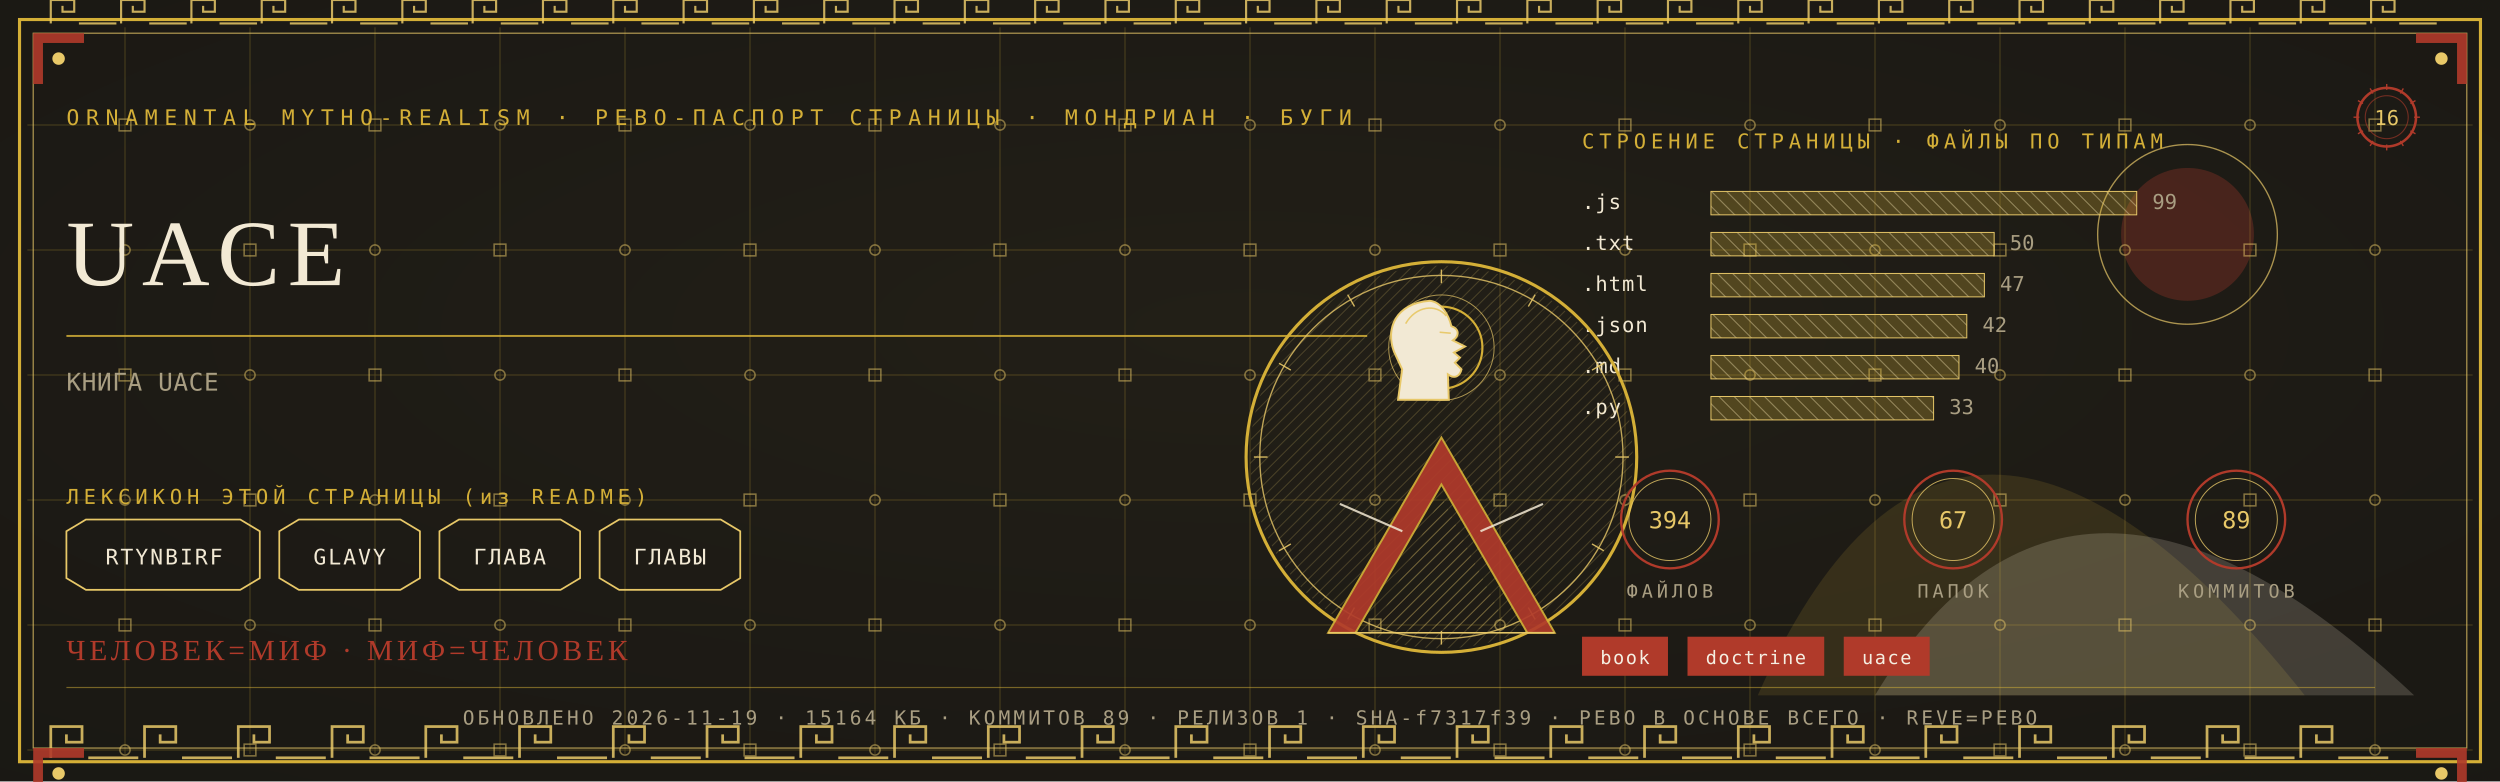
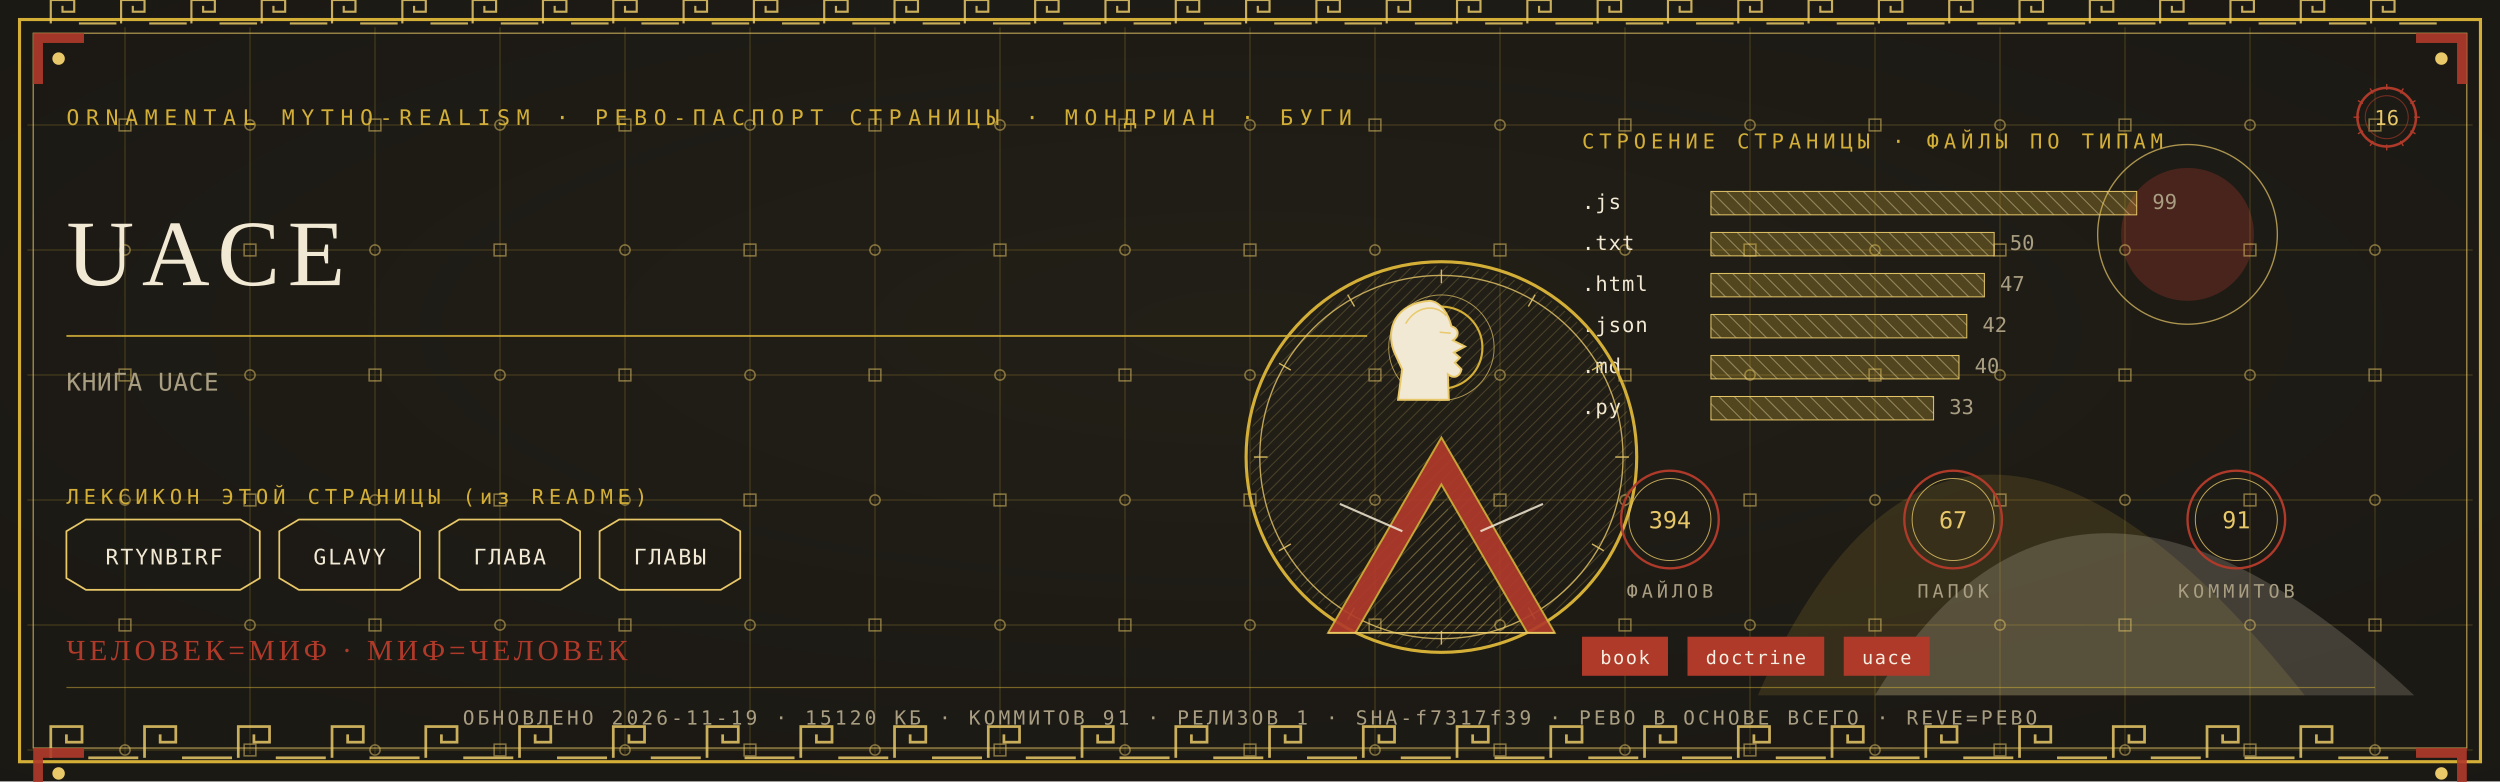
<svg xmlns="http://www.w3.org/2000/svg" viewBox="0 0 1280 400" width="1280" height="400">
  <defs>
    <radialGradient id="rp16" cx="0.5" cy="0.42" r="1.1">
      <stop offset="0" stop-color="#232017" />
      <stop offset="1" stop-color="#171512" />
    </radialGradient>
    <pattern id="hatchm" width="4.2" height="4.2" patternUnits="userSpaceOnUse" patternTransform="rotate(45)">
      <rect width="4.2" height="4.2" fill="none" />
      <line x1="0" y1="0" x2="0" y2="4.2" stroke="#E8C868" stroke-width="0.5" />
    </pattern>
    <pattern id="hatchv" width="5.5" height="5.5" patternUnits="userSpaceOnUse" patternTransform="rotate(-45)">
      <rect width="5.5" height="5.5" fill="none" />
      <line x1="0" y1="0" x2="0" y2="5.5" stroke="#F2E9D4" stroke-width="0.5" />
    </pattern>
  </defs>
  <rect width="1280" height="400" fill="#171512" />
  <rect width="1280" height="400" fill="url(#rp16)" opacity="0.94" />
  <path d="M 900 356 Q 1000 130 1180 356 Z" fill="#D4AF37" opacity="0.14" />
  <path d="M 960 356 Q 1060 190 1236 356 Z" fill="#F2E9D4" opacity="0.18" />
  <circle cx="1120" cy="120" r="34" fill="#B03A2A" opacity="0.30" />
  <circle cx="1120" cy="120" r="46" fill="none" stroke="#E8C868" stroke-width="0.7" opacity="0.7" />
  <g stroke="#D4AF37" stroke-width="0.45" opacity="0.30">
    <line x1="64" y1="14" x2="64" y2="386" />
    <line x1="128" y1="14" x2="128" y2="386" />
    <line x1="192" y1="14" x2="192" y2="386" />
    <line x1="256" y1="14" x2="256" y2="386" />
    <line x1="320" y1="14" x2="320" y2="386" />
    <line x1="384" y1="14" x2="384" y2="386" />
    <line x1="448" y1="14" x2="448" y2="386" />
    <line x1="512" y1="14" x2="512" y2="386" />
    <line x1="576" y1="14" x2="576" y2="386" />
    <line x1="640" y1="14" x2="640" y2="386" />
    <line x1="704" y1="14" x2="704" y2="386" />
    <line x1="768" y1="14" x2="768" y2="386" />
    <line x1="832" y1="14" x2="832" y2="386" />
    <line x1="896" y1="14" x2="896" y2="386" />
    <line x1="960" y1="14" x2="960" y2="386" />
    <line x1="1024" y1="14" x2="1024" y2="386" />
    <line x1="1088" y1="14" x2="1088" y2="386" />
    <line x1="1152" y1="14" x2="1152" y2="386" />
    <line x1="1216" y1="14" x2="1216" y2="386" />
    <line x1="14" y1="64" x2="1266" y2="64" />
    <line x1="14" y1="128" x2="1266" y2="128" />
    <line x1="14" y1="192" x2="1266" y2="192" />
    <line x1="14" y1="256" x2="1266" y2="256" />
    <line x1="14" y1="320" x2="1266" y2="320" />
    <line x1="14" y1="384" x2="1266" y2="384" />
  </g>
  <g fill="none" stroke="#E8C868" stroke-width="0.8" opacity="0.5">
    <rect x="61" y="61" width="6" height="6" />
    <circle cx="64" cy="128" r="2.6" />
    <rect x="61" y="189" width="6" height="6" />
    <circle cx="64" cy="256" r="2.6" />
    <rect x="61" y="317" width="6" height="6" />
    <circle cx="64" cy="384" r="2.6" />
    <circle cx="128" cy="64" r="2.6" />
    <rect x="125" y="125" width="6" height="6" />
    <circle cx="128" cy="192" r="2.6" />
    <rect x="125" y="253" width="6" height="6" />
    <circle cx="128" cy="320" r="2.6" />
    <rect x="125" y="381" width="6" height="6" />
    <rect x="189" y="61" width="6" height="6" />
    <circle cx="192" cy="128" r="2.6" />
    <rect x="189" y="189" width="6" height="6" />
    <circle cx="192" cy="256" r="2.6" />
    <rect x="189" y="317" width="6" height="6" />
    <circle cx="192" cy="384" r="2.6" />
    <circle cx="256" cy="64" r="2.6" />
    <rect x="253" y="125" width="6" height="6" />
    <circle cx="256" cy="192" r="2.6" />
    <rect x="253" y="253" width="6" height="6" />
    <circle cx="256" cy="320" r="2.6" />
    <rect x="253" y="381" width="6" height="6" />
    <rect x="317" y="61" width="6" height="6" />
    <circle cx="320" cy="128" r="2.6" />
    <rect x="317" y="189" width="6" height="6" />
    <circle cx="320" cy="256" r="2.6" />
    <rect x="317" y="317" width="6" height="6" />
    <circle cx="320" cy="384" r="2.6" />
    <circle cx="384" cy="64" r="2.6" />
    <rect x="381" y="125" width="6" height="6" />
    <circle cx="384" cy="192" r="2.6" />
    <rect x="381" y="253" width="6" height="6" />
    <circle cx="384" cy="320" r="2.6" />
    <rect x="381" y="381" width="6" height="6" />
    <rect x="445" y="61" width="6" height="6" />
    <circle cx="448" cy="128" r="2.6" />
    <rect x="445" y="189" width="6" height="6" />
    <circle cx="448" cy="256" r="2.6" />
    <rect x="445" y="317" width="6" height="6" />
    <circle cx="448" cy="384" r="2.6" />
    <circle cx="512" cy="64" r="2.6" />
    <rect x="509" y="125" width="6" height="6" />
    <circle cx="512" cy="192" r="2.6" />
    <rect x="509" y="253" width="6" height="6" />
    <circle cx="512" cy="320" r="2.6" />
    <rect x="509" y="381" width="6" height="6" />
    <rect x="573" y="61" width="6" height="6" />
    <circle cx="576" cy="128" r="2.6" />
    <rect x="573" y="189" width="6" height="6" />
    <circle cx="576" cy="256" r="2.6" />
    <rect x="573" y="317" width="6" height="6" />
    <circle cx="576" cy="384" r="2.6" />
    <circle cx="640" cy="64" r="2.6" />
    <rect x="637" y="125" width="6" height="6" />
    <circle cx="640" cy="192" r="2.6" />
    <rect x="637" y="253" width="6" height="6" />
    <circle cx="640" cy="320" r="2.6" />
    <rect x="637" y="381" width="6" height="6" />
    <rect x="701" y="61" width="6" height="6" />
    <circle cx="704" cy="128" r="2.6" />
    <rect x="701" y="189" width="6" height="6" />
    <circle cx="704" cy="256" r="2.6" />
    <rect x="701" y="317" width="6" height="6" />
    <circle cx="704" cy="384" r="2.6" />
    <circle cx="768" cy="64" r="2.6" />
    <rect x="765" y="125" width="6" height="6" />
    <circle cx="768" cy="192" r="2.6" />
    <rect x="765" y="253" width="6" height="6" />
    <circle cx="768" cy="320" r="2.6" />
    <rect x="765" y="381" width="6" height="6" />
    <rect x="829" y="61" width="6" height="6" />
    <circle cx="832" cy="128" r="2.6" />
    <rect x="829" y="189" width="6" height="6" />
    <circle cx="832" cy="256" r="2.6" />
    <rect x="829" y="317" width="6" height="6" />
    <circle cx="832" cy="384" r="2.6" />
    <circle cx="896" cy="64" r="2.6" />
    <rect x="893" y="125" width="6" height="6" />
    <circle cx="896" cy="192" r="2.6" />
    <rect x="893" y="253" width="6" height="6" />
    <circle cx="896" cy="320" r="2.6" />
    <rect x="893" y="381" width="6" height="6" />
    <rect x="957" y="61" width="6" height="6" />
    <circle cx="960" cy="128" r="2.6" />
    <rect x="957" y="189" width="6" height="6" />
    <circle cx="960" cy="256" r="2.6" />
    <rect x="957" y="317" width="6" height="6" />
    <circle cx="960" cy="384" r="2.6" />
    <circle cx="1024" cy="64" r="2.6" />
    <rect x="1021" y="125" width="6" height="6" />
    <circle cx="1024" cy="192" r="2.6" />
    <rect x="1021" y="253" width="6" height="6" />
    <circle cx="1024" cy="320" r="2.6" />
    <rect x="1021" y="381" width="6" height="6" />
    <rect x="1085" y="61" width="6" height="6" />
    <circle cx="1088" cy="128" r="2.6" />
    <rect x="1085" y="189" width="6" height="6" />
    <circle cx="1088" cy="256" r="2.6" />
    <rect x="1085" y="317" width="6" height="6" />
    <circle cx="1088" cy="384" r="2.6" />
    <circle cx="1152" cy="64" r="2.6" />
    <rect x="1149" y="125" width="6" height="6" />
    <circle cx="1152" cy="192" r="2.6" />
    <rect x="1149" y="253" width="6" height="6" />
    <circle cx="1152" cy="320" r="2.6" />
    <rect x="1149" y="381" width="6" height="6" />
    <rect x="1213" y="61" width="6" height="6" />
    <circle cx="1216" cy="128" r="2.6" />
    <rect x="1213" y="189" width="6" height="6" />
    <circle cx="1216" cy="256" r="2.6" />
    <rect x="1213" y="317" width="6" height="6" />
    <circle cx="1216" cy="384" r="2.6" />
  </g>
  <rect x="10" y="10" width="1260" height="380" fill="none" stroke="#D4AF37" stroke-width="1.6" />
  <rect x="17" y="17" width="1246" height="366" fill="none" stroke="#E8C868" stroke-width="0.6" opacity="0.75" />
  <g fill="none" stroke="#E8C868" stroke-width="1.4" opacity="0.85">
    <path d="M 26 388 L 26 372 L 42 372 L 42 380.0 L 34.0 380.0 L 34.0 376.0" />
    <line x1="45.2" y1="388" x2="70.8" y2="388" />
    <path d="M 74 388 L 74 372 L 90 372 L 90 380.0 L 82.0 380.0 L 82.0 376.0" />
    <line x1="93.2" y1="388" x2="118.8" y2="388" />
    <path d="M 122 388 L 122 372 L 138 372 L 138 380.0 L 130.0 380.0 L 130.0 376.0" />
    <line x1="141.2" y1="388" x2="166.8" y2="388" />
    <path d="M 170 388 L 170 372 L 186 372 L 186 380.0 L 178.0 380.0 L 178.0 376.0" />
    <line x1="189.2" y1="388" x2="214.8" y2="388" />
    <path d="M 218 388 L 218 372 L 234 372 L 234 380.0 L 226.0 380.0 L 226.0 376.0" />
    <line x1="237.2" y1="388" x2="262.8" y2="388" />
    <path d="M 266 388 L 266 372 L 282 372 L 282 380.0 L 274.0 380.0 L 274.0 376.0" />
    <line x1="285.2" y1="388" x2="310.8" y2="388" />
    <path d="M 314 388 L 314 372 L 330 372 L 330 380.0 L 322.0 380.0 L 322.0 376.0" />
    <line x1="333.2" y1="388" x2="358.8" y2="388" />
    <path d="M 362 388 L 362 372 L 378 372 L 378 380.0 L 370.0 380.0 L 370.0 376.0" />
    <line x1="381.2" y1="388" x2="406.8" y2="388" />
    <path d="M 410 388 L 410 372 L 426 372 L 426 380.0 L 418.0 380.0 L 418.0 376.0" />
    <line x1="429.2" y1="388" x2="454.8" y2="388" />
    <path d="M 458 388 L 458 372 L 474 372 L 474 380.0 L 466.0 380.0 L 466.0 376.0" />
    <line x1="477.2" y1="388" x2="502.8" y2="388" />
    <path d="M 506 388 L 506 372 L 522 372 L 522 380.0 L 514.0 380.0 L 514.0 376.0" />
    <line x1="525.2" y1="388" x2="550.8" y2="388" />
    <path d="M 554 388 L 554 372 L 570 372 L 570 380.0 L 562.0 380.0 L 562.0 376.0" />
    <line x1="573.2" y1="388" x2="598.8" y2="388" />
    <path d="M 602 388 L 602 372 L 618 372 L 618 380.0 L 610.0 380.0 L 610.0 376.0" />
    <line x1="621.2" y1="388" x2="646.8" y2="388" />
    <path d="M 650 388 L 650 372 L 666 372 L 666 380.0 L 658.0 380.0 L 658.0 376.0" />
    <line x1="669.2" y1="388" x2="694.8" y2="388" />
    <path d="M 698 388 L 698 372 L 714 372 L 714 380.0 L 706.0 380.0 L 706.0 376.0" />
    <line x1="717.2" y1="388" x2="742.8" y2="388" />
    <path d="M 746 388 L 746 372 L 762 372 L 762 380.0 L 754.0 380.0 L 754.0 376.0" />
    <line x1="765.2" y1="388" x2="790.8" y2="388" />
    <path d="M 794 388 L 794 372 L 810 372 L 810 380.0 L 802.0 380.0 L 802.0 376.0" />
    <line x1="813.2" y1="388" x2="838.8" y2="388" />
    <path d="M 842 388 L 842 372 L 858 372 L 858 380.0 L 850.0 380.0 L 850.0 376.0" />
    <line x1="861.2" y1="388" x2="886.8" y2="388" />
    <path d="M 890 388 L 890 372 L 906 372 L 906 380.0 L 898.0 380.0 L 898.0 376.0" />
    <line x1="909.2" y1="388" x2="934.8" y2="388" />
    <path d="M 938 388 L 938 372 L 954 372 L 954 380.0 L 946.0 380.0 L 946.0 376.0" />
    <line x1="957.2" y1="388" x2="982.8" y2="388" />
    <path d="M 986 388 L 986 372 L 1002 372 L 1002 380.0 L 994.0 380.0 L 994.0 376.0" />
    <line x1="1005.2" y1="388" x2="1030.8" y2="388" />
    <path d="M 1034 388 L 1034 372 L 1050 372 L 1050 380.0 L 1042.0 380.0 L 1042.0 376.0" />
    <line x1="1053.2" y1="388" x2="1078.8" y2="388" />
    <path d="M 1082 388 L 1082 372 L 1098 372 L 1098 380.0 L 1090.0 380.0 L 1090.0 376.0" />
    <line x1="1101.2" y1="388" x2="1126.8" y2="388" />
    <path d="M 1130 388 L 1130 372 L 1146 372 L 1146 380.0 L 1138.0 380.0 L 1138.0 376.0" />
    <line x1="1149.2" y1="388" x2="1174.8" y2="388" />
    <path d="M 1178 388 L 1178 372 L 1194 372 L 1194 380.0 L 1186.0 380.0 L 1186.0 376.0" />
    <line x1="1197.2" y1="388" x2="1222.8" y2="388" />
  </g>
  <g fill="none" stroke="#E8C868" stroke-width="1.1" opacity="0.85">
    <path d="M 26 12 L 26 0 L 38 0 L 38 6.0 L 32.0 6.0 L 32.0 3.0" />
    <line x1="40.4" y1="12" x2="59.6" y2="12" />
    <path d="M 62 12 L 62 0 L 74 0 L 74 6.0 L 68.0 6.0 L 68.0 3.0" />
    <line x1="76.4" y1="12" x2="95.6" y2="12" />
    <path d="M 98 12 L 98 0 L 110 0 L 110 6.0 L 104.0 6.0 L 104.0 3.0" />
    <line x1="112.4" y1="12" x2="131.6" y2="12" />
    <path d="M 134 12 L 134 0 L 146 0 L 146 6.0 L 140.0 6.0 L 140.0 3.0" />
    <line x1="148.4" y1="12" x2="167.6" y2="12" />
    <path d="M 170 12 L 170 0 L 182 0 L 182 6.0 L 176.0 6.0 L 176.0 3.0" />
    <line x1="184.4" y1="12" x2="203.6" y2="12" />
    <path d="M 206 12 L 206 0 L 218 0 L 218 6.0 L 212.0 6.0 L 212.0 3.0" />
    <line x1="220.4" y1="12" x2="239.6" y2="12" />
    <path d="M 242 12 L 242 0 L 254 0 L 254 6.0 L 248.0 6.0 L 248.0 3.0" />
    <line x1="256.4" y1="12" x2="275.6" y2="12" />
    <path d="M 278 12 L 278 0 L 290 0 L 290 6.0 L 284.0 6.0 L 284.0 3.0" />
    <line x1="292.4" y1="12" x2="311.6" y2="12" />
    <path d="M 314 12 L 314 0 L 326 0 L 326 6.0 L 320.0 6.0 L 320.0 3.0" />
    <line x1="328.4" y1="12" x2="347.6" y2="12" />
    <path d="M 350 12 L 350 0 L 362 0 L 362 6.0 L 356.0 6.0 L 356.0 3.0" />
    <line x1="364.4" y1="12" x2="383.6" y2="12" />
    <path d="M 386 12 L 386 0 L 398 0 L 398 6.0 L 392.0 6.0 L 392.0 3.0" />
    <line x1="400.4" y1="12" x2="419.6" y2="12" />
    <path d="M 422 12 L 422 0 L 434 0 L 434 6.0 L 428.0 6.0 L 428.0 3.0" />
    <line x1="436.4" y1="12" x2="455.6" y2="12" />
    <path d="M 458 12 L 458 0 L 470 0 L 470 6.0 L 464.0 6.0 L 464.0 3.0" />
    <line x1="472.4" y1="12" x2="491.6" y2="12" />
    <path d="M 494 12 L 494 0 L 506 0 L 506 6.0 L 500.0 6.0 L 500.0 3.0" />
    <line x1="508.4" y1="12" x2="527.6" y2="12" />
    <path d="M 530 12 L 530 0 L 542 0 L 542 6.0 L 536.0 6.0 L 536.0 3.0" />
    <line x1="544.4" y1="12" x2="563.6" y2="12" />
    <path d="M 566 12 L 566 0 L 578 0 L 578 6.0 L 572.0 6.0 L 572.0 3.0" />
    <line x1="580.4" y1="12" x2="599.6" y2="12" />
    <path d="M 602 12 L 602 0 L 614 0 L 614 6.0 L 608.0 6.0 L 608.0 3.0" />
    <line x1="616.4" y1="12" x2="635.6" y2="12" />
    <path d="M 638 12 L 638 0 L 650 0 L 650 6.0 L 644.0 6.0 L 644.0 3.0" />
    <line x1="652.4" y1="12" x2="671.6" y2="12" />
    <path d="M 674 12 L 674 0 L 686 0 L 686 6.0 L 680.0 6.0 L 680.0 3.0" />
    <line x1="688.4" y1="12" x2="707.6" y2="12" />
    <path d="M 710 12 L 710 0 L 722 0 L 722 6.0 L 716.0 6.0 L 716.0 3.0" />
    <line x1="724.4" y1="12" x2="743.6" y2="12" />
    <path d="M 746 12 L 746 0 L 758 0 L 758 6.0 L 752.0 6.0 L 752.0 3.0" />
    <line x1="760.4" y1="12" x2="779.6" y2="12" />
    <path d="M 782 12 L 782 0 L 794 0 L 794 6.0 L 788.0 6.0 L 788.0 3.0" />
    <line x1="796.4" y1="12" x2="815.6" y2="12" />
    <path d="M 818 12 L 818 0 L 830 0 L 830 6.0 L 824.0 6.0 L 824.0 3.0" />
    <line x1="832.4" y1="12" x2="851.6" y2="12" />
    <path d="M 854 12 L 854 0 L 866 0 L 866 6.0 L 860.0 6.0 L 860.0 3.0" />
    <line x1="868.4" y1="12" x2="887.6" y2="12" />
    <path d="M 890 12 L 890 0 L 902 0 L 902 6.0 L 896.0 6.0 L 896.0 3.0" />
    <line x1="904.4" y1="12" x2="923.6" y2="12" />
    <path d="M 926 12 L 926 0 L 938 0 L 938 6.0 L 932.0 6.0 L 932.0 3.0" />
    <line x1="940.4" y1="12" x2="959.6" y2="12" />
    <path d="M 962 12 L 962 0 L 974 0 L 974 6.0 L 968.0 6.0 L 968.0 3.0" />
    <line x1="976.4" y1="12" x2="995.6" y2="12" />
    <path d="M 998 12 L 998 0 L 1010 0 L 1010 6.0 L 1004.0 6.0 L 1004.0 3.0" />
    <line x1="1012.4" y1="12" x2="1031.6" y2="12" />
    <path d="M 1034 12 L 1034 0 L 1046 0 L 1046 6.0 L 1040.0 6.0 L 1040.0 3.0" />
    <line x1="1048.4" y1="12" x2="1067.6" y2="12" />
    <path d="M 1070 12 L 1070 0 L 1082 0 L 1082 6.0 L 1076.0 6.0 L 1076.0 3.0" />
    <line x1="1084.4" y1="12" x2="1103.6" y2="12" />
    <path d="M 1106 12 L 1106 0 L 1118 0 L 1118 6.0 L 1112.0 6.0 L 1112.0 3.0" />
    <line x1="1120.4" y1="12" x2="1139.6" y2="12" />
    <path d="M 1142 12 L 1142 0 L 1154 0 L 1154 6.0 L 1148.0 6.0 L 1148.0 3.0" />
    <line x1="1156.4" y1="12" x2="1175.6" y2="12" />
    <path d="M 1178 12 L 1178 0 L 1190 0 L 1190 6.0 L 1184.0 6.0 L 1184.0 3.0" />
    <line x1="1192.4" y1="12" x2="1211.6" y2="12" />
    <path d="M 1214 12 L 1214 0 L 1226 0 L 1226 6.0 L 1220.0 6.0 L 1220.0 3.0" />
    <line x1="1228.4" y1="12" x2="1247.6" y2="12" />
  </g>
  <g transform="translate(17,17) scale(1,1)">
    <path d="M 0 0 L 26 0 L 26 5 L 5 5 L 5 26 L 0 26 Z" fill="#B03A2A" opacity="0.9" />
    <circle cx="13" cy="13" r="3.2" fill="#E8C868" />
  </g>
  <g transform="translate(1263,17) scale(-1,1)">
    <path d="M 0 0 L 26 0 L 26 5 L 5 5 L 5 26 L 0 26 Z" fill="#B03A2A" opacity="0.9" />
    <circle cx="13" cy="13" r="3.2" fill="#E8C868" />
  </g>
  <g transform="translate(17,383) scale(1,1)">
    <path d="M 0 0 L 26 0 L 26 5 L 5 5 L 5 26 L 0 26 Z" fill="#B03A2A" opacity="0.9" />
    <circle cx="13" cy="13" r="3.2" fill="#E8C868" />
  </g>
  <g transform="translate(1263,383) scale(-1,1)">
    <path d="M 0 0 L 26 0 L 26 5 L 5 5 L 5 26 L 0 26 Z" fill="#B03A2A" opacity="0.9" />
    <circle cx="13" cy="13" r="3.2" fill="#E8C868" />
  </g>
  <text x="34" y="64" font-family="'Cascadia Mono', ui-monospace, Consolas, monospace" font-size="11" fill="#D4AF37" letter-spacing="3.4">ORNAMENTAL MYTHO-REALISM · РЕВО-ПАСПОРТ СТРАНИЦЫ · МОНДРИАН · БУГИ</text>
  <g transform="translate(1222,60)">
    <circle r="15" fill="none" stroke="#B03A2A" stroke-width="1.3" />
    <circle r="11" fill="none" stroke="#B03A2A" stroke-width="0.55" opacity="0.6" />
    <text y="4" text-anchor="middle" font-family="'Cascadia Mono', ui-monospace, Consolas, monospace" font-size="10.5" fill="#E8C868">16</text>
    <g stroke="#B03A2A" stroke-width="0.7">
      <line x1="0" y1="-17" x2="0" y2="-14" transform="rotate(0)" />
      <line x1="0" y1="-17" x2="0" y2="-14" transform="rotate(30)" />
      <line x1="0" y1="-17" x2="0" y2="-14" transform="rotate(60)" />
      <line x1="0" y1="-17" x2="0" y2="-14" transform="rotate(90)" />
      <line x1="0" y1="-17" x2="0" y2="-14" transform="rotate(120)" />
      <line x1="0" y1="-17" x2="0" y2="-14" transform="rotate(150)" />
      <line x1="0" y1="-17" x2="0" y2="-14" transform="rotate(180)" />
      <line x1="0" y1="-17" x2="0" y2="-14" transform="rotate(210)" />
      <line x1="0" y1="-17" x2="0" y2="-14" transform="rotate(240)" />
      <line x1="0" y1="-17" x2="0" y2="-14" transform="rotate(270)" />
      <line x1="0" y1="-17" x2="0" y2="-14" transform="rotate(300)" />
      <line x1="0" y1="-17" x2="0" y2="-14" transform="rotate(330)" />
    </g>
  </g>
  <text x="34" y="146" font-family="Georgia, 'Times New Roman', serif" font-size="48.0" fill="#F2E9D4" letter-spacing="4">UACE</text>
  <line x1="34" y1="172" x2="700" y2="172" stroke="#D4AF37" stroke-width="1" opacity="0.85" />
  <text x="34" y="200" font-family="'Cascadia Mono', ui-monospace, Consolas, monospace" font-size="12.5" fill="#A99E82" letter-spacing="0.3">КНИГА UACE</text>
  <text x="34" y="258" font-family="'Cascadia Mono', ui-monospace, Consolas, monospace" font-size="10.5" fill="#D4AF37" letter-spacing="2.5">ЛЕКСИКОН ЭТОЙ СТРАНИЦЫ (из README)</text>
  <path d="M 34 272 L 44 266 L 123 266 L 133 272 L 133 296 L 123 302 L 44 302 L 34 296 Z" fill="none" stroke="#E8C868" stroke-width="0.9" />
  <text x="84" y="289" text-anchor="middle" font-family="'Cascadia Mono', ui-monospace, Consolas, monospace" font-size="11" fill="#F2E9D4" letter-spacing="1">RTYNBIRF</text>
  <path d="M 143 272 L 153 266 L 205 266 L 215 272 L 215 296 L 205 302 L 153 302 L 143 296 Z" fill="none" stroke="#E8C868" stroke-width="0.9" />
  <text x="179" y="289" text-anchor="middle" font-family="'Cascadia Mono', ui-monospace, Consolas, monospace" font-size="11" fill="#F2E9D4" letter-spacing="1">GLAVY</text>
  <path d="M 225 272 L 235 266 L 287 266 L 297 272 L 297 296 L 287 302 L 235 302 L 225 296 Z" fill="none" stroke="#E8C868" stroke-width="0.9" />
  <text x="261" y="289" text-anchor="middle" font-family="'Cascadia Mono', ui-monospace, Consolas, monospace" font-size="11" fill="#F2E9D4" letter-spacing="1">ГЛАВА</text>
  <path d="M 307 272 L 317 266 L 369 266 L 379 272 L 379 296 L 369 302 L 317 302 L 307 296 Z" fill="none" stroke="#E8C868" stroke-width="0.9" />
  <text x="343" y="289" text-anchor="middle" font-family="'Cascadia Mono', ui-monospace, Consolas, monospace" font-size="11" fill="#F2E9D4" letter-spacing="1">ГЛАВЫ</text>
  <text x="810" y="76" font-family="'Cascadia Mono', ui-monospace, Consolas, monospace" font-size="10.5" fill="#D4AF37" letter-spacing="2.5">СТРОЕНИЕ СТРАНИЦЫ · ФАЙЛЫ ПО ТИПАМ</text>
  <text x="810" y="107" font-family="'Cascadia Mono', ui-monospace, Consolas, monospace" font-size="10.5" fill="#F2E9D4" letter-spacing="0.5">.js</text>
  <rect x="876" y="98" width="218" height="12" fill="url(#hatchv)" opacity="0.9" />
  <rect x="876" y="98" width="218" height="12" fill="#D4AF37" opacity="0.28" />
  <rect x="876" y="98" width="218" height="12" fill="none" stroke="#E8C868" stroke-width="0.5" />
  <text x="1102" y="107" font-family="'Cascadia Mono', ui-monospace, Consolas, monospace" font-size="10.5" fill="#A99E82">99</text>
  <text x="810" y="128" font-family="'Cascadia Mono', ui-monospace, Consolas, monospace" font-size="10.5" fill="#F2E9D4" letter-spacing="0.5">.txt</text>
  <rect x="876" y="119" width="145" height="12" fill="url(#hatchv)" opacity="0.9" />
  <rect x="876" y="119" width="145" height="12" fill="#D4AF37" opacity="0.28" />
  <rect x="876" y="119" width="145" height="12" fill="none" stroke="#E8C868" stroke-width="0.5" />
  <text x="1029" y="128" font-family="'Cascadia Mono', ui-monospace, Consolas, monospace" font-size="10.5" fill="#A99E82">50</text>
  <text x="810" y="149" font-family="'Cascadia Mono', ui-monospace, Consolas, monospace" font-size="10.5" fill="#F2E9D4" letter-spacing="0.5">.html</text>
  <rect x="876" y="140" width="140" height="12" fill="url(#hatchv)" opacity="0.9" />
  <rect x="876" y="140" width="140" height="12" fill="#D4AF37" opacity="0.28" />
  <rect x="876" y="140" width="140" height="12" fill="none" stroke="#E8C868" stroke-width="0.5" />
  <text x="1024" y="149" font-family="'Cascadia Mono', ui-monospace, Consolas, monospace" font-size="10.5" fill="#A99E82">47</text>
  <text x="810" y="170" font-family="'Cascadia Mono', ui-monospace, Consolas, monospace" font-size="10.5" fill="#F2E9D4" letter-spacing="0.5">.json</text>
  <rect x="876" y="161" width="131" height="12" fill="url(#hatchv)" opacity="0.9" />
  <rect x="876" y="161" width="131" height="12" fill="#D4AF37" opacity="0.28" />
  <rect x="876" y="161" width="131" height="12" fill="none" stroke="#E8C868" stroke-width="0.5" />
  <text x="1015" y="170" font-family="'Cascadia Mono', ui-monospace, Consolas, monospace" font-size="10.5" fill="#A99E82">42</text>
  <text x="810" y="191" font-family="'Cascadia Mono', ui-monospace, Consolas, monospace" font-size="10.5" fill="#F2E9D4" letter-spacing="0.5">.md</text>
  <rect x="876" y="182" width="127" height="12" fill="url(#hatchv)" opacity="0.9" />
  <rect x="876" y="182" width="127" height="12" fill="#D4AF37" opacity="0.28" />
  <rect x="876" y="182" width="127" height="12" fill="none" stroke="#E8C868" stroke-width="0.5" />
  <text x="1011" y="191" font-family="'Cascadia Mono', ui-monospace, Consolas, monospace" font-size="10.5" fill="#A99E82">40</text>
  <text x="810" y="212" font-family="'Cascadia Mono', ui-monospace, Consolas, monospace" font-size="10.5" fill="#F2E9D4" letter-spacing="0.5">.py</text>
  <rect x="876" y="203" width="114" height="12" fill="url(#hatchv)" opacity="0.9" />
  <rect x="876" y="203" width="114" height="12" fill="#D4AF37" opacity="0.28" />
  <rect x="876" y="203" width="114" height="12" fill="none" stroke="#E8C868" stroke-width="0.5" />
  <text x="998" y="212" font-family="'Cascadia Mono', ui-monospace, Consolas, monospace" font-size="10.5" fill="#A99E82">33</text>
  <g transform="translate(738,234)">
    <circle r="100" fill="none" stroke="#D4AF37" stroke-width="1.6" />
    <circle r="93" fill="none" stroke="#E8C868" stroke-width="0.7" opacity="0.8" />
    <circle r="98" fill="url(#hatchm)" opacity="0.4" />
    <g stroke="#E8C868" stroke-width="0.7" opacity="0.9">
      <line x1="0" y1="-96" x2="0" y2="-89" transform="rotate(0)" />
      <line x1="0" y1="-96" x2="0" y2="-89" transform="rotate(30)" />
      <line x1="0" y1="-96" x2="0" y2="-89" transform="rotate(60)" />
      <line x1="0" y1="-96" x2="0" y2="-89" transform="rotate(90)" />
      <line x1="0" y1="-96" x2="0" y2="-89" transform="rotate(120)" />
      <line x1="0" y1="-96" x2="0" y2="-89" transform="rotate(150)" />
      <line x1="0" y1="-96" x2="0" y2="-89" transform="rotate(180)" />
      <line x1="0" y1="-96" x2="0" y2="-89" transform="rotate(210)" />
      <line x1="0" y1="-96" x2="0" y2="-89" transform="rotate(240)" />
      <line x1="0" y1="-96" x2="0" y2="-89" transform="rotate(270)" />
      <line x1="0" y1="-96" x2="0" y2="-89" transform="rotate(300)" />
      <line x1="0" y1="-96" x2="0" y2="-89" transform="rotate(330)" />
    </g>
    <circle cy="-56" r="21" fill="none" stroke="#D4AF37" stroke-width="1.1" />
    <circle cy="-56" r="27" fill="none" stroke="#E8C868" stroke-width="0.5" opacity="0.7" />
    <path d="M -6.0 -80.0 C -23.5 -78.7 -28.7 -65.7 -24.3 -54.0 L -20.1 -44.9 L -22.2 -29.3 L 3.8 -29.3 L 3.3 -42.3 C 6.9 -39.7 9.5 -41.5 10.3 -44.9 L 6.9 -48.3 L 9.5 -50.9 L 6.4 -53.5 L 12.1 -56.6 L 5.9 -59.7 C 9.5 -62.3 9.0 -65.7 5.1 -67.0 C 3.8 -72.7 -0.1 -79.5 -6.0 -80.0 Z" fill="#F2E9D4" stroke="#E8C868" stroke-width="1.0" />
    <g fill="none" stroke="#E8C868" stroke-width="0.8" opacity="0.95">
      <path d="M -18.3 -68.3 C -13.1 -77.4 -2.7 -78.7 2.5 -72.2" />
      <path d="M -0.9 -63.9 L 4.8 -63.4" />
    </g>
    <path d="M -58.0 90.0 L 0 -10.0 L 58.0 90.0 L 44.0 90.0 L 0 14.0 L -44.0 90.0 Z" fill="#B03A2A" opacity="0.92" stroke="#D4AF37" stroke-width="1.0" />
    <path d="M -34.0 88.0 L 0 20.0 L 34.0 88.0" fill="url(#hatchm)" opacity="0.5" stroke="none" />
    <path d="M -58.0 90.0 L 58.0 90.0" fill="none" stroke="#E8C868" stroke-width="0.8" />
    <path d="M -52.0 24.0 L -20.0 38.0" fill="none" stroke="#F2E9D4" stroke-width="1.1" opacity="0.85" />
    <path d="M 52.0 24.0 L 20.0 38.0" fill="none" stroke="#F2E9D4" stroke-width="1.1" opacity="0.85" />
  </g>
  <g transform="translate(855,266)">
    <circle r="25" fill="none" stroke="#B03A2A" stroke-width="1.2" />
    <circle r="21" fill="none" stroke="#E8C868" stroke-width="0.5" opacity="0.8" />
    <text y="4.5" text-anchor="middle" font-family="'Cascadia Mono', ui-monospace, Consolas, monospace" font-size="12" fill="#E8C868">394</text>
    <text y="40" text-anchor="middle" font-family="'Cascadia Mono', ui-monospace, Consolas, monospace" font-size="9.5" fill="#A99E82" letter-spacing="2">ФАЙЛОВ</text>
  </g>
  <g transform="translate(1000,266)">
    <circle r="25" fill="none" stroke="#B03A2A" stroke-width="1.2" />
    <circle r="21" fill="none" stroke="#E8C868" stroke-width="0.5" opacity="0.8" />
    <text y="4.5" text-anchor="middle" font-family="'Cascadia Mono', ui-monospace, Consolas, monospace" font-size="12" fill="#E8C868">67</text>
    <text y="40" text-anchor="middle" font-family="'Cascadia Mono', ui-monospace, Consolas, monospace" font-size="9.5" fill="#A99E82" letter-spacing="2">ПАПОК</text>
  </g>
  <g transform="translate(1145,266)">
    <circle r="25" fill="none" stroke="#B03A2A" stroke-width="1.2" />
    <circle r="21" fill="none" stroke="#E8C868" stroke-width="0.5" opacity="0.8" />
-     <text y="4.5" text-anchor="middle" font-family="'Cascadia Mono', ui-monospace, Consolas, monospace" font-size="12" fill="#E8C868">89</text>
+     <text y="4.5" text-anchor="middle" font-family="'Cascadia Mono', ui-monospace, Consolas, monospace" font-size="12" fill="#E8C868">91</text>
    <text y="40" text-anchor="middle" font-family="'Cascadia Mono', ui-monospace, Consolas, monospace" font-size="9.5" fill="#A99E82" letter-spacing="2">КОММИТОВ</text>
  </g>
  <rect x="810" y="326" rx="0" width="44" height="20" fill="#B03A2A" />
  <text x="832" y="340" text-anchor="middle" font-family="'Cascadia Mono', ui-monospace, Consolas, monospace" font-size="9.5" fill="#F5EFE2" letter-spacing="0.8">book</text>
  <rect x="864" y="326" rx="0" width="70" height="20" fill="#B03A2A" />
  <text x="899" y="340" text-anchor="middle" font-family="'Cascadia Mono', ui-monospace, Consolas, monospace" font-size="9.5" fill="#F5EFE2" letter-spacing="0.8">doctrine</text>
  <rect x="944" y="326" rx="0" width="44" height="20" fill="#B03A2A" />
  <text x="966" y="340" text-anchor="middle" font-family="'Cascadia Mono', ui-monospace, Consolas, monospace" font-size="9.5" fill="#F5EFE2" letter-spacing="0.8">uace</text>
  <text x="34" y="338" font-family="Georgia, 'Times New Roman', serif" font-size="15" fill="#B03A2A" letter-spacing="2">ЧЕЛОВЕК=МИФ · МИФ=ЧЕЛОВЕК</text>
  <line x1="34" y1="352" x2="1216" y2="352" stroke="#D4AF37" stroke-width="0.6" opacity="0.5" />
-   <text x="640" y="371" text-anchor="middle" font-family="'Cascadia Mono', ui-monospace, Consolas, monospace" font-size="10" fill="#A99E82" letter-spacing="1.6">ОБНОВЛЕНО 2026-11-19 · 15164 КБ · КОММИТОВ 89 · РЕЛИЗОВ 1 · SHA-f7317f39 · РЕВО В ОСНОВЕ ВСЕГО · REVE=РЕВО</text>
+   <text x="640" y="371" text-anchor="middle" font-family="'Cascadia Mono', ui-monospace, Consolas, monospace" font-size="10" fill="#A99E82" letter-spacing="1.6">ОБНОВЛЕНО 2026-11-19 · 15120 КБ · КОММИТОВ 91 · РЕЛИЗОВ 1 · SHA-f7317f39 · РЕВО В ОСНОВЕ ВСЕГО · REVE=РЕВО</text>
</svg>
